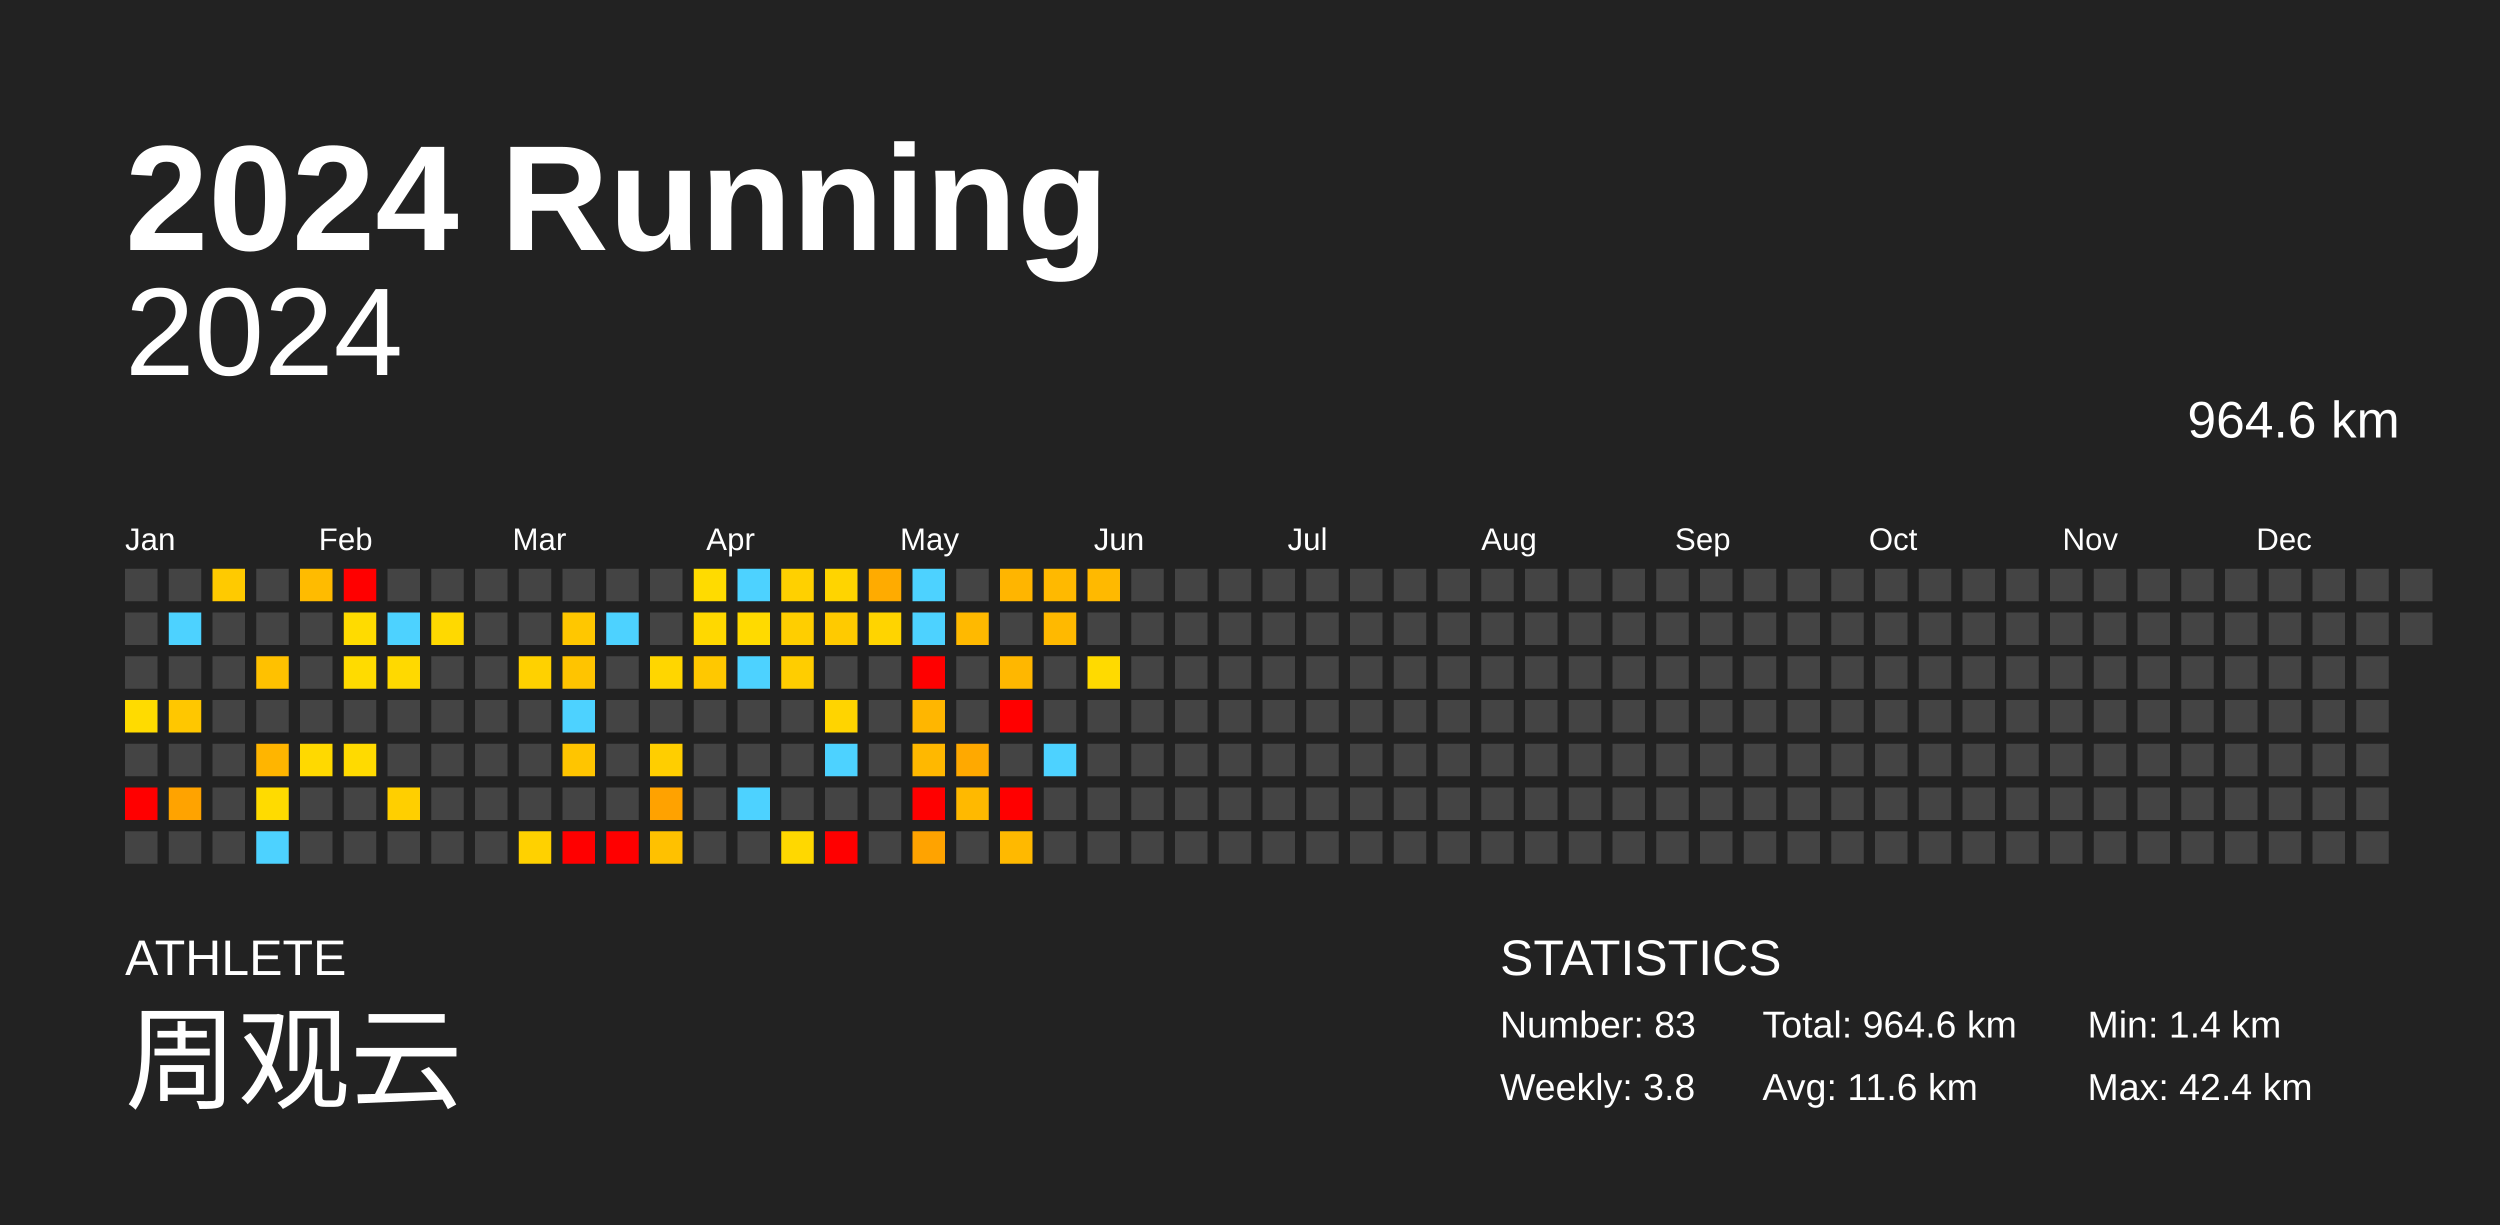
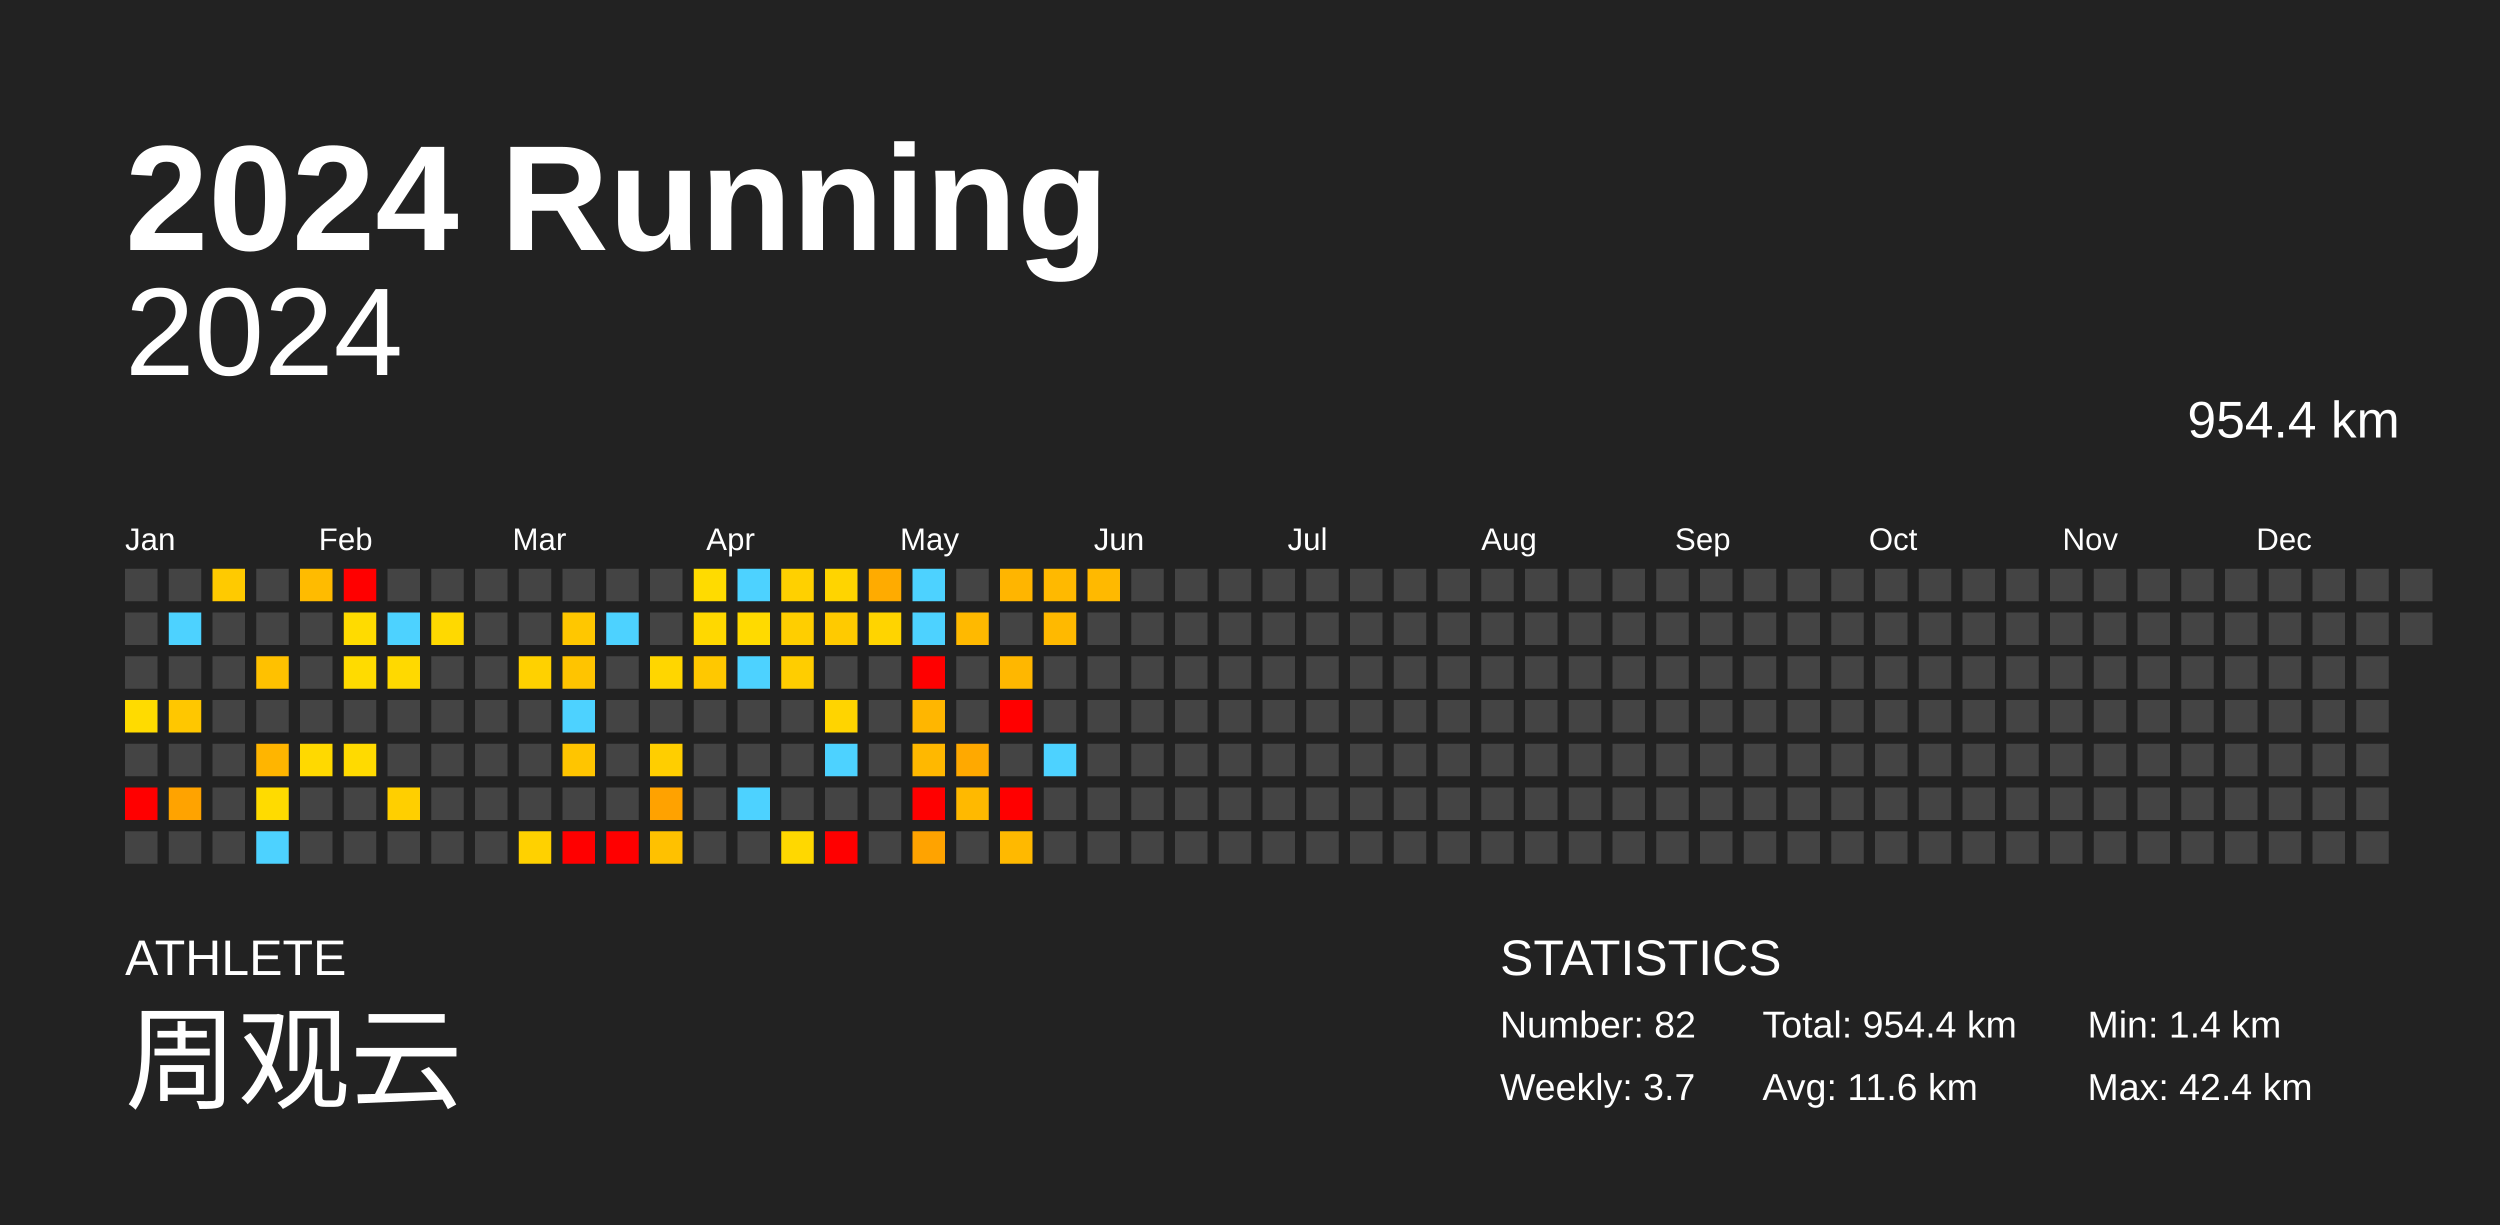
<svg xmlns="http://www.w3.org/2000/svg" baseProfile="full" height="98mm" version="1.1" viewBox="0,0,200,98" width="200mm">
  <defs />
  <rect fill="#222222" height="98" width="200" x="0" y="0" />
  <text fill="#FFFFFF" style="font-size:12px; font-family:Arial; font-weight:bold;" x="10" y="20">2024 Running</text>
  <text fill="#FFFFFF" style="font-size:4px; font-family:Arial" x="10" y="78">ATHLETE</text>
  <text fill="#FFFFFF" style="font-size:9px; font-family:Arial" x="10" y="88">周观云</text>
  <text fill="#FFFFFF" style="font-size:4px; font-family:Arial" x="120" y="78">STATISTICS</text>
-   <text fill="#FFFFFF" style="font-size:3px; font-family:Arial" x="120" y="83">Number: 83</text>
-   <text fill="#FFFFFF" style="font-size:3px; font-family:Arial" x="120" y="88">Weekly: 3.8</text>
-   <text fill="#FFFFFF" style="font-size:3px; font-family:Arial" x="141" y="83">Total: 964.6 km</text>
+   <text fill="#FFFFFF" style="font-size:3px; font-family:Arial" x="120" y="83">Number: 82</text>
+   <text fill="#FFFFFF" style="font-size:3px; font-family:Arial" x="120" y="88">Weekly: 3.7</text>
+   <text fill="#FFFFFF" style="font-size:3px; font-family:Arial" x="141" y="83">Total: 954.4 km</text>
  <text fill="#FFFFFF" style="font-size:3px; font-family:Arial" x="141" y="88">Avg: 11.6 km</text>
  <text fill="#FFFFFF" style="font-size:3px; font-family:Arial" x="167" y="83">Min: 1.4 km</text>
  <text fill="#FFFFFF" style="font-size:3px; font-family:Arial" x="167" y="88">Max: 42.4 km</text>
  <text alignment-baseline="hanging" fill="#FFFFFF" style="font-size:10.0px; font-family:Arial;" x="10" y="30">2024</text>
-   <text alignment-baseline="hanging" fill="#FFFFFF" style="font-size:4.125px; font-family:Arial;" x="175" y="35">964.6 km</text>
+   <text alignment-baseline="hanging" fill="#FFFFFF" style="font-size:4.125px; font-family:Arial;" x="175" y="35">954.4 km</text>
  <text fill="#FFFFFF" style="font-size:2.5px; font-family:Arial" x="10.0" y="44">Jan</text>
  <text fill="#FFFFFF" style="font-size:2.5px; font-family:Arial" x="25.5" y="44">Feb</text>
  <text fill="#FFFFFF" style="font-size:2.5px; font-family:Arial" x="41.0" y="44">Mar</text>
  <text fill="#FFFFFF" style="font-size:2.5px; font-family:Arial" x="56.5" y="44">Apr</text>
  <text fill="#FFFFFF" style="font-size:2.5px; font-family:Arial" x="72.0" y="44">May</text>
  <text fill="#FFFFFF" style="font-size:2.5px; font-family:Arial" x="87.5" y="44">Jun</text>
  <text fill="#FFFFFF" style="font-size:2.5px; font-family:Arial" x="103.0" y="44">Jul</text>
  <text fill="#FFFFFF" style="font-size:2.5px; font-family:Arial" x="118.5" y="44">Aug</text>
  <text fill="#FFFFFF" style="font-size:2.5px; font-family:Arial" x="134.0" y="44">Sep</text>
  <text fill="#FFFFFF" style="font-size:2.5px; font-family:Arial" x="149.5" y="44">Oct</text>
  <text fill="#FFFFFF" style="font-size:2.5px; font-family:Arial" x="165.0" y="44">Nov</text>
  <text fill="#FFFFFF" style="font-size:2.5px; font-family:Arial" x="180.5" y="44">Dec</text>
  <rect fill="#444444" height="2.6" width="2.6" x="10.0" y="45.5" />
  <rect fill="#444444" height="2.6" width="2.6" x="10.0" y="49.0" />
  <rect fill="#444444" height="2.6" width="2.6" x="10.0" y="52.5" />
  <rect fill="#ffdb00" height="2.6" width="2.6" x="10.0" y="56.0" />
  <rect fill="#444444" height="2.6" width="2.6" x="10.0" y="59.5" />
  <rect fill="red" height="2.6" width="2.6" x="10.0" y="63.0" />
  <rect fill="#444444" height="2.6" width="2.6" x="10.0" y="66.5" />
  <rect fill="#444444" height="2.6" width="2.6" x="13.5" y="45.5" />
  <rect fill="#4dd2ff" height="2.6" width="2.6" x="13.5" y="49.0" />
  <rect fill="#444444" height="2.6" width="2.6" x="13.5" y="52.5" />
  <rect fill="#ffc700" height="2.6" width="2.6" x="13.5" y="56.0" />
  <rect fill="#444444" height="2.6" width="2.6" x="13.5" y="59.5" />
  <rect fill="#ffa300" height="2.6" width="2.6" x="13.5" y="63.0" />
  <rect fill="#444444" height="2.6" width="2.6" x="13.5" y="66.5" />
  <rect fill="#ffca00" height="2.6" width="2.6" x="17.0" y="45.5" />
  <rect fill="#444444" height="2.6" width="2.6" x="17.0" y="49.0" />
  <rect fill="#444444" height="2.6" width="2.6" x="17.0" y="52.5" />
  <rect fill="#444444" height="2.6" width="2.6" x="17.0" y="56.0" />
  <rect fill="#444444" height="2.6" width="2.6" x="17.0" y="59.5" />
  <rect fill="#444444" height="2.6" width="2.6" x="17.0" y="63.0" />
  <rect fill="#444444" height="2.6" width="2.6" x="17.0" y="66.5" />
  <rect fill="#444444" height="2.6" width="2.6" x="20.5" y="45.5" />
  <rect fill="#444444" height="2.6" width="2.6" x="20.5" y="49.0" />
  <rect fill="#ffc100" height="2.6" width="2.6" x="20.5" y="52.5" />
  <rect fill="#444444" height="2.6" width="2.6" x="20.5" y="56.0" />
  <rect fill="#ffb500" height="2.6" width="2.6" x="20.5" y="59.5" />
  <rect fill="#ffdb00" height="2.6" width="2.6" x="20.5" y="63.0" />
  <rect fill="#4dd2ff" height="2.6" width="2.6" x="20.5" y="66.5" />
  <rect fill="#ffbb00" height="2.6" width="2.6" x="24.0" y="45.5" />
  <rect fill="#444444" height="2.6" width="2.6" x="24.0" y="49.0" />
  <rect fill="#444444" height="2.6" width="2.6" x="24.0" y="52.5" />
  <rect fill="#444444" height="2.6" width="2.6" x="24.0" y="56.0" />
  <rect fill="#ffd900" height="2.6" width="2.6" x="24.0" y="59.5" />
  <rect fill="#444444" height="2.6" width="2.6" x="24.0" y="63.0" />
  <rect fill="#444444" height="2.6" width="2.6" x="24.0" y="66.5" />
  <rect fill="red" height="2.6" width="2.6" x="27.5" y="45.5" />
  <rect fill="#ffdb00" height="2.6" width="2.6" x="27.5" y="49.0" />
  <rect fill="#ffdb00" height="2.6" width="2.6" x="27.5" y="52.5" />
  <rect fill="#444444" height="2.6" width="2.6" x="27.5" y="56.0" />
  <rect fill="#ffda00" height="2.6" width="2.6" x="27.5" y="59.5" />
  <rect fill="#444444" height="2.6" width="2.6" x="27.5" y="63.0" />
  <rect fill="#444444" height="2.6" width="2.6" x="27.5" y="66.5" />
  <rect fill="#444444" height="2.6" width="2.6" x="31.0" y="45.5" />
  <rect fill="#4dd2ff" height="2.6" width="2.6" x="31.0" y="49.0" />
  <rect fill="#ffd900" height="2.6" width="2.6" x="31.0" y="52.5" />
  <rect fill="#444444" height="2.6" width="2.6" x="31.0" y="56.0" />
  <rect fill="#444444" height="2.6" width="2.6" x="31.0" y="59.5" />
  <rect fill="#ffcf00" height="2.6" width="2.6" x="31.0" y="63.0" />
  <rect fill="#444444" height="2.6" width="2.6" x="31.0" y="66.5" />
  <rect fill="#444444" height="2.6" width="2.6" x="34.5" y="45.5" />
  <rect fill="#ffd900" height="2.6" width="2.6" x="34.5" y="49.0" />
  <rect fill="#444444" height="2.6" width="2.6" x="34.5" y="52.5" />
  <rect fill="#444444" height="2.6" width="2.6" x="34.5" y="56.0" />
  <rect fill="#444444" height="2.6" width="2.6" x="34.5" y="59.5" />
  <rect fill="#444444" height="2.6" width="2.6" x="34.5" y="63.0" />
  <rect fill="#444444" height="2.6" width="2.6" x="34.5" y="66.5" />
  <rect fill="#444444" height="2.6" width="2.6" x="38.0" y="45.5" />
  <rect fill="#444444" height="2.6" width="2.6" x="38.0" y="49.0" />
  <rect fill="#444444" height="2.6" width="2.6" x="38.0" y="52.5" />
  <rect fill="#444444" height="2.6" width="2.6" x="38.0" y="56.0" />
  <rect fill="#444444" height="2.6" width="2.6" x="38.0" y="59.5" />
  <rect fill="#444444" height="2.6" width="2.6" x="38.0" y="63.0" />
  <rect fill="#444444" height="2.6" width="2.6" x="38.0" y="66.5" />
  <rect fill="#444444" height="2.6" width="2.6" x="41.5" y="45.5" />
  <rect fill="#444444" height="2.6" width="2.6" x="41.5" y="49.0" />
  <rect fill="#ffd100" height="2.6" width="2.6" x="41.5" y="52.5" />
  <rect fill="#444444" height="2.6" width="2.6" x="41.5" y="56.0" />
  <rect fill="#444444" height="2.6" width="2.6" x="41.5" y="59.5" />
  <rect fill="#444444" height="2.6" width="2.6" x="41.5" y="63.0" />
  <rect fill="#ffd100" height="2.6" width="2.6" x="41.5" y="66.5" />
  <rect fill="#444444" height="2.6" width="2.6" x="45.0" y="45.5" />
  <rect fill="#ffc700" height="2.6" width="2.6" x="45.0" y="49.0" />
  <rect fill="#ffc400" height="2.6" width="2.6" x="45.0" y="52.5" />
  <rect fill="#4dd2ff" height="2.6" width="2.6" x="45.0" y="56.0" />
  <rect fill="#ffc500" height="2.6" width="2.6" x="45.0" y="59.5" />
  <rect fill="#444444" height="2.6" width="2.6" x="45.0" y="63.0" />
  <rect fill="red" height="2.6" width="2.6" x="45.0" y="66.5" />
  <rect fill="#444444" height="2.6" width="2.6" x="48.5" y="45.5" />
  <rect fill="#4dd2ff" height="2.6" width="2.6" x="48.5" y="49.0" />
  <rect fill="#444444" height="2.6" width="2.6" x="48.5" y="52.5" />
  <rect fill="#444444" height="2.6" width="2.6" x="48.5" y="56.0" />
  <rect fill="#444444" height="2.6" width="2.6" x="48.5" y="59.5" />
  <rect fill="#444444" height="2.6" width="2.6" x="48.5" y="63.0" />
  <rect fill="red" height="2.6" width="2.6" x="48.5" y="66.5" />
  <rect fill="#444444" height="2.6" width="2.6" x="52.0" y="45.5" />
  <rect fill="#444444" height="2.6" width="2.6" x="52.0" y="49.0" />
  <rect fill="#ffd600" height="2.6" width="2.6" x="52.0" y="52.5" />
  <rect fill="#444444" height="2.6" width="2.6" x="52.0" y="56.0" />
  <rect fill="#ffce00" height="2.6" width="2.6" x="52.0" y="59.5" />
  <rect fill="#ffa200" height="2.6" width="2.6" x="52.0" y="63.0" />
  <rect fill="#ffc100" height="2.6" width="2.6" x="52.0" y="66.5" />
  <rect fill="#ffdb00" height="2.6" width="2.6" x="55.5" y="45.5" />
  <rect fill="#ffd800" height="2.6" width="2.6" x="55.5" y="49.0" />
  <rect fill="#ffc800" height="2.6" width="2.6" x="55.5" y="52.5" />
  <rect fill="#444444" height="2.6" width="2.6" x="55.5" y="56.0" />
  <rect fill="#444444" height="2.6" width="2.6" x="55.5" y="59.5" />
  <rect fill="#444444" height="2.6" width="2.6" x="55.5" y="63.0" />
  <rect fill="#444444" height="2.6" width="2.6" x="55.5" y="66.5" />
  <rect fill="#4dd2ff" height="2.6" width="2.6" x="59.0" y="45.5" />
  <rect fill="#ffda00" height="2.6" width="2.6" x="59.0" y="49.0" />
  <rect fill="#4dd2ff" height="2.6" width="2.6" x="59.0" y="52.5" />
  <rect fill="#444444" height="2.6" width="2.6" x="59.0" y="56.0" />
  <rect fill="#444444" height="2.6" width="2.6" x="59.0" y="59.5" />
  <rect fill="#4dd2ff" height="2.6" width="2.6" x="59.0" y="63.0" />
  <rect fill="#444444" height="2.6" width="2.6" x="59.0" y="66.5" />
  <rect fill="#ffd000" height="2.6" width="2.6" x="62.5" y="45.5" />
  <rect fill="#ffce00" height="2.6" width="2.6" x="62.5" y="49.0" />
  <rect fill="#ffcd00" height="2.6" width="2.6" x="62.5" y="52.5" />
  <rect fill="#444444" height="2.6" width="2.6" x="62.5" y="56.0" />
  <rect fill="#444444" height="2.6" width="2.6" x="62.5" y="59.5" />
  <rect fill="#444444" height="2.6" width="2.6" x="62.5" y="63.0" />
  <rect fill="#ffd800" height="2.6" width="2.6" x="62.5" y="66.5" />
  <rect fill="#ffd400" height="2.6" width="2.6" x="66.0" y="45.5" />
  <rect fill="#ffca00" height="2.6" width="2.6" x="66.0" y="49.0" />
  <rect fill="#444444" height="2.6" width="2.6" x="66.0" y="52.5" />
  <rect fill="#ffd400" height="2.6" width="2.6" x="66.0" y="56.0" />
  <rect fill="#4dd2ff" height="2.6" width="2.6" x="66.0" y="59.5" />
  <rect fill="#444444" height="2.6" width="2.6" x="66.0" y="63.0" />
  <rect fill="red" height="2.6" width="2.6" x="66.0" y="66.5" />
  <rect fill="#ffab00" height="2.6" width="2.6" x="69.5" y="45.5" />
  <rect fill="#ffd400" height="2.6" width="2.6" x="69.5" y="49.0" />
  <rect fill="#444444" height="2.6" width="2.6" x="69.5" y="52.5" />
  <rect fill="#444444" height="2.6" width="2.6" x="69.5" y="56.0" />
  <rect fill="#444444" height="2.6" width="2.6" x="69.5" y="59.5" />
  <rect fill="#444444" height="2.6" width="2.6" x="69.5" y="63.0" />
  <rect fill="#444444" height="2.6" width="2.6" x="69.5" y="66.5" />
  <rect fill="#4dd2ff" height="2.6" width="2.6" x="73.0" y="45.5" />
  <rect fill="#4dd2ff" height="2.6" width="2.6" x="73.0" y="49.0" />
  <rect fill="red" height="2.6" width="2.6" x="73.0" y="52.5" />
  <rect fill="#ffb600" height="2.6" width="2.6" x="73.0" y="56.0" />
  <rect fill="#ffb800" height="2.6" width="2.6" x="73.0" y="59.5" />
  <rect fill="red" height="2.6" width="2.6" x="73.0" y="63.0" />
  <rect fill="#ffa300" height="2.6" width="2.6" x="73.0" y="66.5" />
  <rect fill="#444444" height="2.6" width="2.6" x="76.5" y="45.5" />
  <rect fill="#ffb900" height="2.6" width="2.6" x="76.5" y="49.0" />
  <rect fill="#444444" height="2.6" width="2.6" x="76.5" y="52.5" />
  <rect fill="#444444" height="2.6" width="2.6" x="76.5" y="56.0" />
  <rect fill="#ffa900" height="2.6" width="2.6" x="76.5" y="59.5" />
  <rect fill="#ffb900" height="2.6" width="2.6" x="76.5" y="63.0" />
  <rect fill="#444444" height="2.6" width="2.6" x="76.5" y="66.5" />
  <rect fill="#ffb500" height="2.6" width="2.6" x="80.0" y="45.5" />
  <rect fill="#444444" height="2.6" width="2.6" x="80.0" y="49.0" />
  <rect fill="#ffb700" height="2.6" width="2.6" x="80.0" y="52.5" />
  <rect fill="red" height="2.6" width="2.6" x="80.0" y="56.0" />
  <rect fill="#444444" height="2.6" width="2.6" x="80.0" y="59.5" />
  <rect fill="red" height="2.6" width="2.6" x="80.0" y="63.0" />
  <rect fill="#ffb900" height="2.6" width="2.6" x="80.0" y="66.5" />
  <rect fill="#ffb900" height="2.6" width="2.6" x="83.5" y="45.5" />
  <rect fill="#ffb900" height="2.6" width="2.6" x="83.5" y="49.0" />
  <rect fill="#444444" height="2.6" width="2.6" x="83.5" y="52.5" />
  <rect fill="#444444" height="2.6" width="2.6" x="83.5" y="56.0" />
  <rect fill="#4dd2ff" height="2.6" width="2.6" x="83.5" y="59.5" />
  <rect fill="#444444" height="2.6" width="2.6" x="83.5" y="63.0" />
  <rect fill="#444444" height="2.6" width="2.6" x="83.5" y="66.5" />
  <rect fill="#ffb900" height="2.6" width="2.6" x="87.0" y="45.5" />
  <rect fill="#444444" height="2.6" width="2.6" x="87.0" y="49.0" />
-   <rect fill="#ffda00" height="2.6" width="2.6" x="87.0" y="52.5" />
+   <rect fill="#444444" height="2.6" width="2.6" x="87.0" y="52.5" />
  <rect fill="#444444" height="2.6" width="2.6" x="87.0" y="56.0" />
  <rect fill="#444444" height="2.6" width="2.6" x="87.0" y="59.5" />
  <rect fill="#444444" height="2.6" width="2.6" x="87.0" y="63.0" />
  <rect fill="#444444" height="2.6" width="2.6" x="87.0" y="66.5" />
  <rect fill="#444444" height="2.6" width="2.6" x="90.5" y="45.5" />
  <rect fill="#444444" height="2.6" width="2.6" x="90.5" y="49.0" />
  <rect fill="#444444" height="2.6" width="2.6" x="90.5" y="52.5" />
  <rect fill="#444444" height="2.6" width="2.6" x="90.5" y="56.0" />
  <rect fill="#444444" height="2.6" width="2.6" x="90.5" y="59.5" />
  <rect fill="#444444" height="2.6" width="2.6" x="90.5" y="63.0" />
  <rect fill="#444444" height="2.6" width="2.6" x="90.5" y="66.5" />
  <rect fill="#444444" height="2.6" width="2.6" x="94.0" y="45.5" />
  <rect fill="#444444" height="2.6" width="2.6" x="94.0" y="49.0" />
  <rect fill="#444444" height="2.6" width="2.6" x="94.0" y="52.5" />
  <rect fill="#444444" height="2.6" width="2.6" x="94.0" y="56.0" />
  <rect fill="#444444" height="2.6" width="2.6" x="94.0" y="59.5" />
  <rect fill="#444444" height="2.6" width="2.6" x="94.0" y="63.0" />
  <rect fill="#444444" height="2.6" width="2.6" x="94.0" y="66.5" />
  <rect fill="#444444" height="2.6" width="2.6" x="97.5" y="45.5" />
  <rect fill="#444444" height="2.6" width="2.6" x="97.5" y="49.0" />
  <rect fill="#444444" height="2.6" width="2.6" x="97.5" y="52.5" />
  <rect fill="#444444" height="2.6" width="2.6" x="97.5" y="56.0" />
  <rect fill="#444444" height="2.6" width="2.6" x="97.5" y="59.5" />
  <rect fill="#444444" height="2.6" width="2.6" x="97.5" y="63.0" />
  <rect fill="#444444" height="2.6" width="2.6" x="97.5" y="66.5" />
  <rect fill="#444444" height="2.6" width="2.6" x="101.0" y="45.5" />
  <rect fill="#444444" height="2.6" width="2.6" x="101.0" y="49.0" />
  <rect fill="#444444" height="2.6" width="2.6" x="101.0" y="52.5" />
  <rect fill="#444444" height="2.6" width="2.6" x="101.0" y="56.0" />
  <rect fill="#444444" height="2.6" width="2.6" x="101.0" y="59.5" />
  <rect fill="#444444" height="2.6" width="2.6" x="101.0" y="63.0" />
  <rect fill="#444444" height="2.6" width="2.6" x="101.0" y="66.5" />
  <rect fill="#444444" height="2.6" width="2.6" x="104.5" y="45.5" />
  <rect fill="#444444" height="2.6" width="2.6" x="104.5" y="49.0" />
  <rect fill="#444444" height="2.6" width="2.6" x="104.5" y="52.5" />
  <rect fill="#444444" height="2.6" width="2.6" x="104.5" y="56.0" />
  <rect fill="#444444" height="2.6" width="2.6" x="104.5" y="59.5" />
  <rect fill="#444444" height="2.6" width="2.6" x="104.5" y="63.0" />
  <rect fill="#444444" height="2.6" width="2.6" x="104.5" y="66.5" />
  <rect fill="#444444" height="2.6" width="2.6" x="108.0" y="45.5" />
  <rect fill="#444444" height="2.6" width="2.6" x="108.0" y="49.0" />
  <rect fill="#444444" height="2.6" width="2.6" x="108.0" y="52.5" />
  <rect fill="#444444" height="2.6" width="2.6" x="108.0" y="56.0" />
  <rect fill="#444444" height="2.6" width="2.6" x="108.0" y="59.5" />
  <rect fill="#444444" height="2.6" width="2.6" x="108.0" y="63.0" />
  <rect fill="#444444" height="2.6" width="2.6" x="108.0" y="66.5" />
  <rect fill="#444444" height="2.6" width="2.6" x="111.5" y="45.5" />
  <rect fill="#444444" height="2.6" width="2.6" x="111.5" y="49.0" />
  <rect fill="#444444" height="2.6" width="2.6" x="111.5" y="52.5" />
  <rect fill="#444444" height="2.6" width="2.6" x="111.5" y="56.0" />
  <rect fill="#444444" height="2.6" width="2.6" x="111.5" y="59.5" />
  <rect fill="#444444" height="2.6" width="2.6" x="111.5" y="63.0" />
  <rect fill="#444444" height="2.6" width="2.6" x="111.5" y="66.5" />
  <rect fill="#444444" height="2.6" width="2.6" x="115.0" y="45.5" />
  <rect fill="#444444" height="2.6" width="2.6" x="115.0" y="49.0" />
  <rect fill="#444444" height="2.6" width="2.6" x="115.0" y="52.5" />
  <rect fill="#444444" height="2.6" width="2.6" x="115.0" y="56.0" />
  <rect fill="#444444" height="2.6" width="2.6" x="115.0" y="59.5" />
  <rect fill="#444444" height="2.6" width="2.6" x="115.0" y="63.0" />
  <rect fill="#444444" height="2.6" width="2.6" x="115.0" y="66.5" />
  <rect fill="#444444" height="2.6" width="2.6" x="118.5" y="45.5" />
  <rect fill="#444444" height="2.6" width="2.6" x="118.5" y="49.0" />
  <rect fill="#444444" height="2.6" width="2.6" x="118.5" y="52.5" />
  <rect fill="#444444" height="2.6" width="2.6" x="118.5" y="56.0" />
  <rect fill="#444444" height="2.6" width="2.6" x="118.5" y="59.5" />
  <rect fill="#444444" height="2.6" width="2.6" x="118.5" y="63.0" />
  <rect fill="#444444" height="2.6" width="2.6" x="118.5" y="66.5" />
  <rect fill="#444444" height="2.6" width="2.6" x="122.0" y="45.5" />
  <rect fill="#444444" height="2.6" width="2.6" x="122.0" y="49.0" />
  <rect fill="#444444" height="2.6" width="2.6" x="122.0" y="52.5" />
  <rect fill="#444444" height="2.6" width="2.6" x="122.0" y="56.0" />
  <rect fill="#444444" height="2.6" width="2.6" x="122.0" y="59.5" />
  <rect fill="#444444" height="2.6" width="2.6" x="122.0" y="63.0" />
  <rect fill="#444444" height="2.6" width="2.6" x="122.0" y="66.5" />
  <rect fill="#444444" height="2.6" width="2.6" x="125.5" y="45.5" />
  <rect fill="#444444" height="2.6" width="2.6" x="125.5" y="49.0" />
  <rect fill="#444444" height="2.6" width="2.6" x="125.5" y="52.5" />
  <rect fill="#444444" height="2.6" width="2.6" x="125.5" y="56.0" />
  <rect fill="#444444" height="2.6" width="2.6" x="125.5" y="59.5" />
  <rect fill="#444444" height="2.6" width="2.6" x="125.5" y="63.0" />
  <rect fill="#444444" height="2.6" width="2.6" x="125.5" y="66.5" />
  <rect fill="#444444" height="2.6" width="2.6" x="129.0" y="45.5" />
  <rect fill="#444444" height="2.6" width="2.6" x="129.0" y="49.0" />
  <rect fill="#444444" height="2.6" width="2.6" x="129.0" y="52.5" />
  <rect fill="#444444" height="2.6" width="2.6" x="129.0" y="56.0" />
  <rect fill="#444444" height="2.6" width="2.6" x="129.0" y="59.5" />
  <rect fill="#444444" height="2.6" width="2.6" x="129.0" y="63.0" />
  <rect fill="#444444" height="2.6" width="2.6" x="129.0" y="66.5" />
  <rect fill="#444444" height="2.6" width="2.6" x="132.5" y="45.5" />
  <rect fill="#444444" height="2.6" width="2.6" x="132.5" y="49.0" />
  <rect fill="#444444" height="2.6" width="2.6" x="132.5" y="52.5" />
  <rect fill="#444444" height="2.6" width="2.6" x="132.5" y="56.0" />
  <rect fill="#444444" height="2.6" width="2.6" x="132.5" y="59.5" />
  <rect fill="#444444" height="2.6" width="2.6" x="132.5" y="63.0" />
  <rect fill="#444444" height="2.6" width="2.6" x="132.5" y="66.5" />
  <rect fill="#444444" height="2.6" width="2.6" x="136.0" y="45.5" />
  <rect fill="#444444" height="2.6" width="2.6" x="136.0" y="49.0" />
  <rect fill="#444444" height="2.6" width="2.6" x="136.0" y="52.5" />
  <rect fill="#444444" height="2.6" width="2.6" x="136.0" y="56.0" />
  <rect fill="#444444" height="2.6" width="2.6" x="136.0" y="59.5" />
  <rect fill="#444444" height="2.6" width="2.6" x="136.0" y="63.0" />
  <rect fill="#444444" height="2.6" width="2.6" x="136.0" y="66.5" />
  <rect fill="#444444" height="2.6" width="2.6" x="139.5" y="45.5" />
  <rect fill="#444444" height="2.6" width="2.6" x="139.5" y="49.0" />
  <rect fill="#444444" height="2.6" width="2.6" x="139.5" y="52.5" />
  <rect fill="#444444" height="2.6" width="2.6" x="139.5" y="56.0" />
  <rect fill="#444444" height="2.6" width="2.6" x="139.5" y="59.5" />
  <rect fill="#444444" height="2.6" width="2.6" x="139.5" y="63.0" />
  <rect fill="#444444" height="2.6" width="2.6" x="139.5" y="66.5" />
  <rect fill="#444444" height="2.6" width="2.6" x="143.0" y="45.5" />
  <rect fill="#444444" height="2.6" width="2.6" x="143.0" y="49.0" />
  <rect fill="#444444" height="2.6" width="2.6" x="143.0" y="52.5" />
  <rect fill="#444444" height="2.6" width="2.6" x="143.0" y="56.0" />
  <rect fill="#444444" height="2.6" width="2.6" x="143.0" y="59.5" />
  <rect fill="#444444" height="2.6" width="2.6" x="143.0" y="63.0" />
  <rect fill="#444444" height="2.6" width="2.6" x="143.0" y="66.5" />
  <rect fill="#444444" height="2.6" width="2.6" x="146.5" y="45.5" />
  <rect fill="#444444" height="2.6" width="2.6" x="146.5" y="49.0" />
  <rect fill="#444444" height="2.6" width="2.6" x="146.5" y="52.5" />
  <rect fill="#444444" height="2.6" width="2.6" x="146.5" y="56.0" />
  <rect fill="#444444" height="2.6" width="2.6" x="146.5" y="59.5" />
  <rect fill="#444444" height="2.6" width="2.6" x="146.5" y="63.0" />
  <rect fill="#444444" height="2.6" width="2.6" x="146.5" y="66.5" />
  <rect fill="#444444" height="2.6" width="2.6" x="150.0" y="45.5" />
  <rect fill="#444444" height="2.6" width="2.6" x="150.0" y="49.0" />
  <rect fill="#444444" height="2.6" width="2.6" x="150.0" y="52.5" />
  <rect fill="#444444" height="2.6" width="2.6" x="150.0" y="56.0" />
  <rect fill="#444444" height="2.6" width="2.6" x="150.0" y="59.5" />
  <rect fill="#444444" height="2.6" width="2.6" x="150.0" y="63.0" />
  <rect fill="#444444" height="2.6" width="2.6" x="150.0" y="66.5" />
  <rect fill="#444444" height="2.6" width="2.6" x="153.5" y="45.5" />
  <rect fill="#444444" height="2.6" width="2.6" x="153.5" y="49.0" />
  <rect fill="#444444" height="2.6" width="2.6" x="153.5" y="52.5" />
  <rect fill="#444444" height="2.6" width="2.6" x="153.5" y="56.0" />
  <rect fill="#444444" height="2.6" width="2.6" x="153.5" y="59.5" />
  <rect fill="#444444" height="2.6" width="2.6" x="153.5" y="63.0" />
  <rect fill="#444444" height="2.6" width="2.6" x="153.5" y="66.5" />
  <rect fill="#444444" height="2.6" width="2.6" x="157.0" y="45.5" />
  <rect fill="#444444" height="2.6" width="2.6" x="157.0" y="49.0" />
  <rect fill="#444444" height="2.6" width="2.6" x="157.0" y="52.5" />
  <rect fill="#444444" height="2.6" width="2.6" x="157.0" y="56.0" />
  <rect fill="#444444" height="2.6" width="2.6" x="157.0" y="59.5" />
  <rect fill="#444444" height="2.6" width="2.6" x="157.0" y="63.0" />
  <rect fill="#444444" height="2.6" width="2.6" x="157.0" y="66.5" />
  <rect fill="#444444" height="2.6" width="2.6" x="160.5" y="45.5" />
  <rect fill="#444444" height="2.6" width="2.6" x="160.5" y="49.0" />
  <rect fill="#444444" height="2.6" width="2.6" x="160.5" y="52.5" />
  <rect fill="#444444" height="2.6" width="2.6" x="160.5" y="56.0" />
  <rect fill="#444444" height="2.6" width="2.6" x="160.5" y="59.5" />
  <rect fill="#444444" height="2.6" width="2.6" x="160.5" y="63.0" />
  <rect fill="#444444" height="2.6" width="2.6" x="160.5" y="66.5" />
  <rect fill="#444444" height="2.6" width="2.6" x="164.0" y="45.5" />
  <rect fill="#444444" height="2.6" width="2.6" x="164.0" y="49.0" />
  <rect fill="#444444" height="2.6" width="2.6" x="164.0" y="52.5" />
  <rect fill="#444444" height="2.6" width="2.6" x="164.0" y="56.0" />
  <rect fill="#444444" height="2.6" width="2.6" x="164.0" y="59.5" />
  <rect fill="#444444" height="2.6" width="2.6" x="164.0" y="63.0" />
  <rect fill="#444444" height="2.6" width="2.6" x="164.0" y="66.5" />
  <rect fill="#444444" height="2.6" width="2.6" x="167.5" y="45.5" />
  <rect fill="#444444" height="2.6" width="2.6" x="167.5" y="49.0" />
  <rect fill="#444444" height="2.6" width="2.6" x="167.5" y="52.5" />
  <rect fill="#444444" height="2.6" width="2.6" x="167.5" y="56.0" />
  <rect fill="#444444" height="2.6" width="2.6" x="167.5" y="59.5" />
  <rect fill="#444444" height="2.6" width="2.6" x="167.5" y="63.0" />
  <rect fill="#444444" height="2.6" width="2.6" x="167.5" y="66.5" />
  <rect fill="#444444" height="2.6" width="2.6" x="171.0" y="45.5" />
  <rect fill="#444444" height="2.6" width="2.6" x="171.0" y="49.0" />
  <rect fill="#444444" height="2.6" width="2.6" x="171.0" y="52.5" />
  <rect fill="#444444" height="2.6" width="2.6" x="171.0" y="56.0" />
  <rect fill="#444444" height="2.6" width="2.6" x="171.0" y="59.5" />
  <rect fill="#444444" height="2.6" width="2.6" x="171.0" y="63.0" />
  <rect fill="#444444" height="2.6" width="2.6" x="171.0" y="66.5" />
  <rect fill="#444444" height="2.6" width="2.6" x="174.5" y="45.5" />
  <rect fill="#444444" height="2.6" width="2.6" x="174.5" y="49.0" />
  <rect fill="#444444" height="2.6" width="2.6" x="174.5" y="52.5" />
  <rect fill="#444444" height="2.6" width="2.6" x="174.5" y="56.0" />
  <rect fill="#444444" height="2.6" width="2.6" x="174.5" y="59.5" />
  <rect fill="#444444" height="2.6" width="2.6" x="174.5" y="63.0" />
  <rect fill="#444444" height="2.6" width="2.6" x="174.5" y="66.5" />
  <rect fill="#444444" height="2.6" width="2.6" x="178.0" y="45.5" />
  <rect fill="#444444" height="2.6" width="2.6" x="178.0" y="49.0" />
  <rect fill="#444444" height="2.6" width="2.6" x="178.0" y="52.5" />
  <rect fill="#444444" height="2.6" width="2.6" x="178.0" y="56.0" />
  <rect fill="#444444" height="2.6" width="2.6" x="178.0" y="59.5" />
  <rect fill="#444444" height="2.6" width="2.6" x="178.0" y="63.0" />
  <rect fill="#444444" height="2.6" width="2.6" x="178.0" y="66.5" />
  <rect fill="#444444" height="2.6" width="2.6" x="181.5" y="45.5" />
  <rect fill="#444444" height="2.6" width="2.6" x="181.5" y="49.0" />
  <rect fill="#444444" height="2.6" width="2.6" x="181.5" y="52.5" />
  <rect fill="#444444" height="2.6" width="2.6" x="181.5" y="56.0" />
  <rect fill="#444444" height="2.6" width="2.6" x="181.5" y="59.5" />
  <rect fill="#444444" height="2.6" width="2.6" x="181.5" y="63.0" />
  <rect fill="#444444" height="2.6" width="2.6" x="181.5" y="66.5" />
  <rect fill="#444444" height="2.6" width="2.6" x="185.0" y="45.5" />
  <rect fill="#444444" height="2.6" width="2.6" x="185.0" y="49.0" />
  <rect fill="#444444" height="2.6" width="2.6" x="185.0" y="52.5" />
  <rect fill="#444444" height="2.6" width="2.6" x="185.0" y="56.0" />
  <rect fill="#444444" height="2.6" width="2.6" x="185.0" y="59.5" />
  <rect fill="#444444" height="2.6" width="2.6" x="185.0" y="63.0" />
  <rect fill="#444444" height="2.6" width="2.6" x="185.0" y="66.5" />
  <rect fill="#444444" height="2.6" width="2.6" x="188.5" y="45.5" />
  <rect fill="#444444" height="2.6" width="2.6" x="188.5" y="49.0" />
  <rect fill="#444444" height="2.6" width="2.6" x="188.5" y="52.5" />
  <rect fill="#444444" height="2.6" width="2.6" x="188.5" y="56.0" />
  <rect fill="#444444" height="2.6" width="2.6" x="188.5" y="59.5" />
  <rect fill="#444444" height="2.6" width="2.6" x="188.5" y="63.0" />
  <rect fill="#444444" height="2.6" width="2.6" x="188.5" y="66.5" />
  <rect fill="#444444" height="2.6" width="2.6" x="192.0" y="45.5" />
  <rect fill="#444444" height="2.6" width="2.6" x="192.0" y="49.0" />
</svg>
